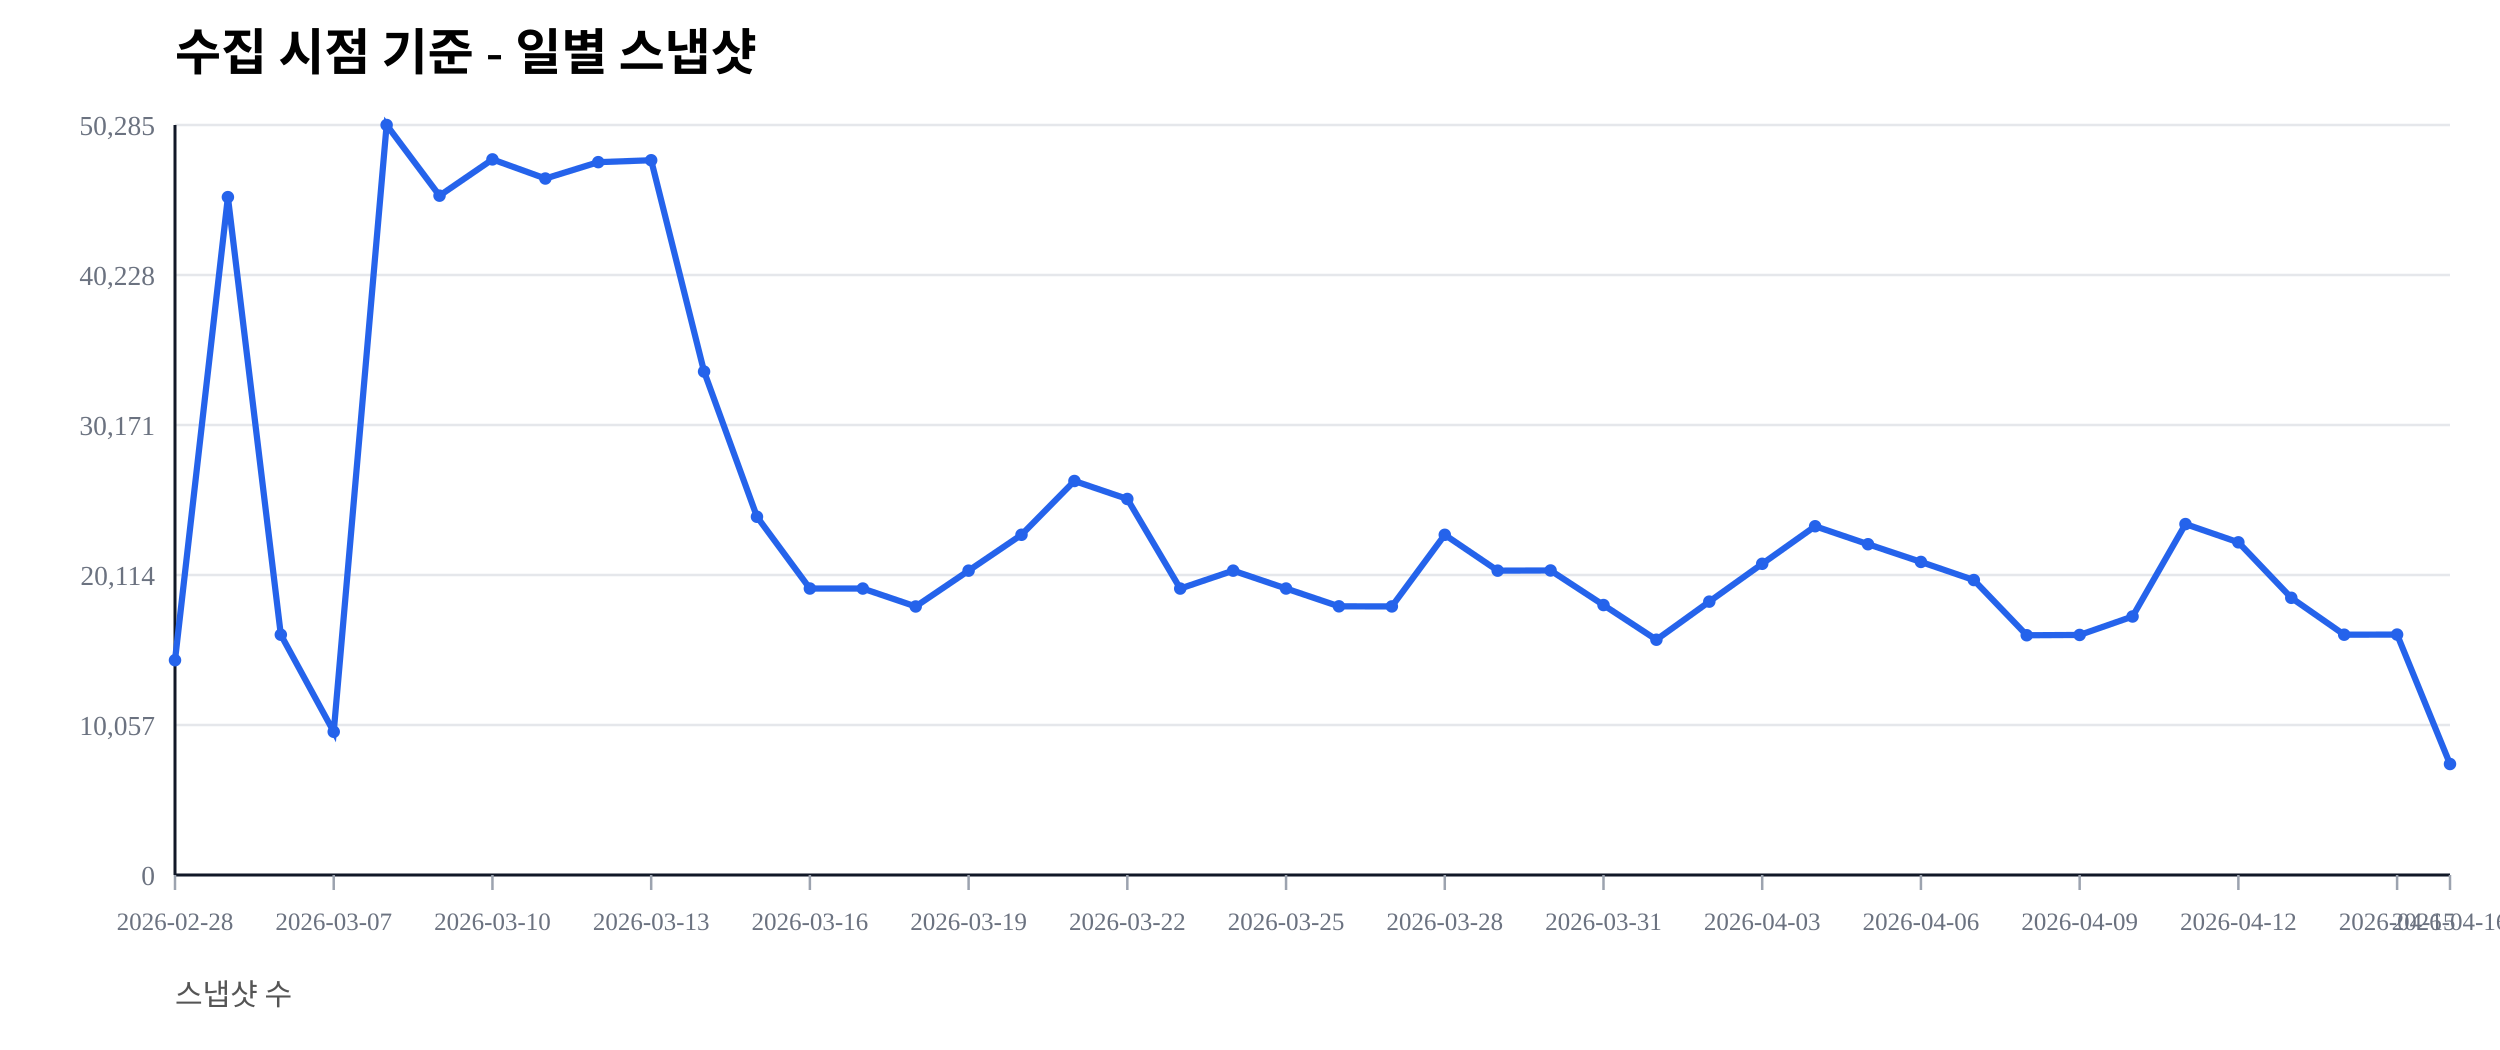
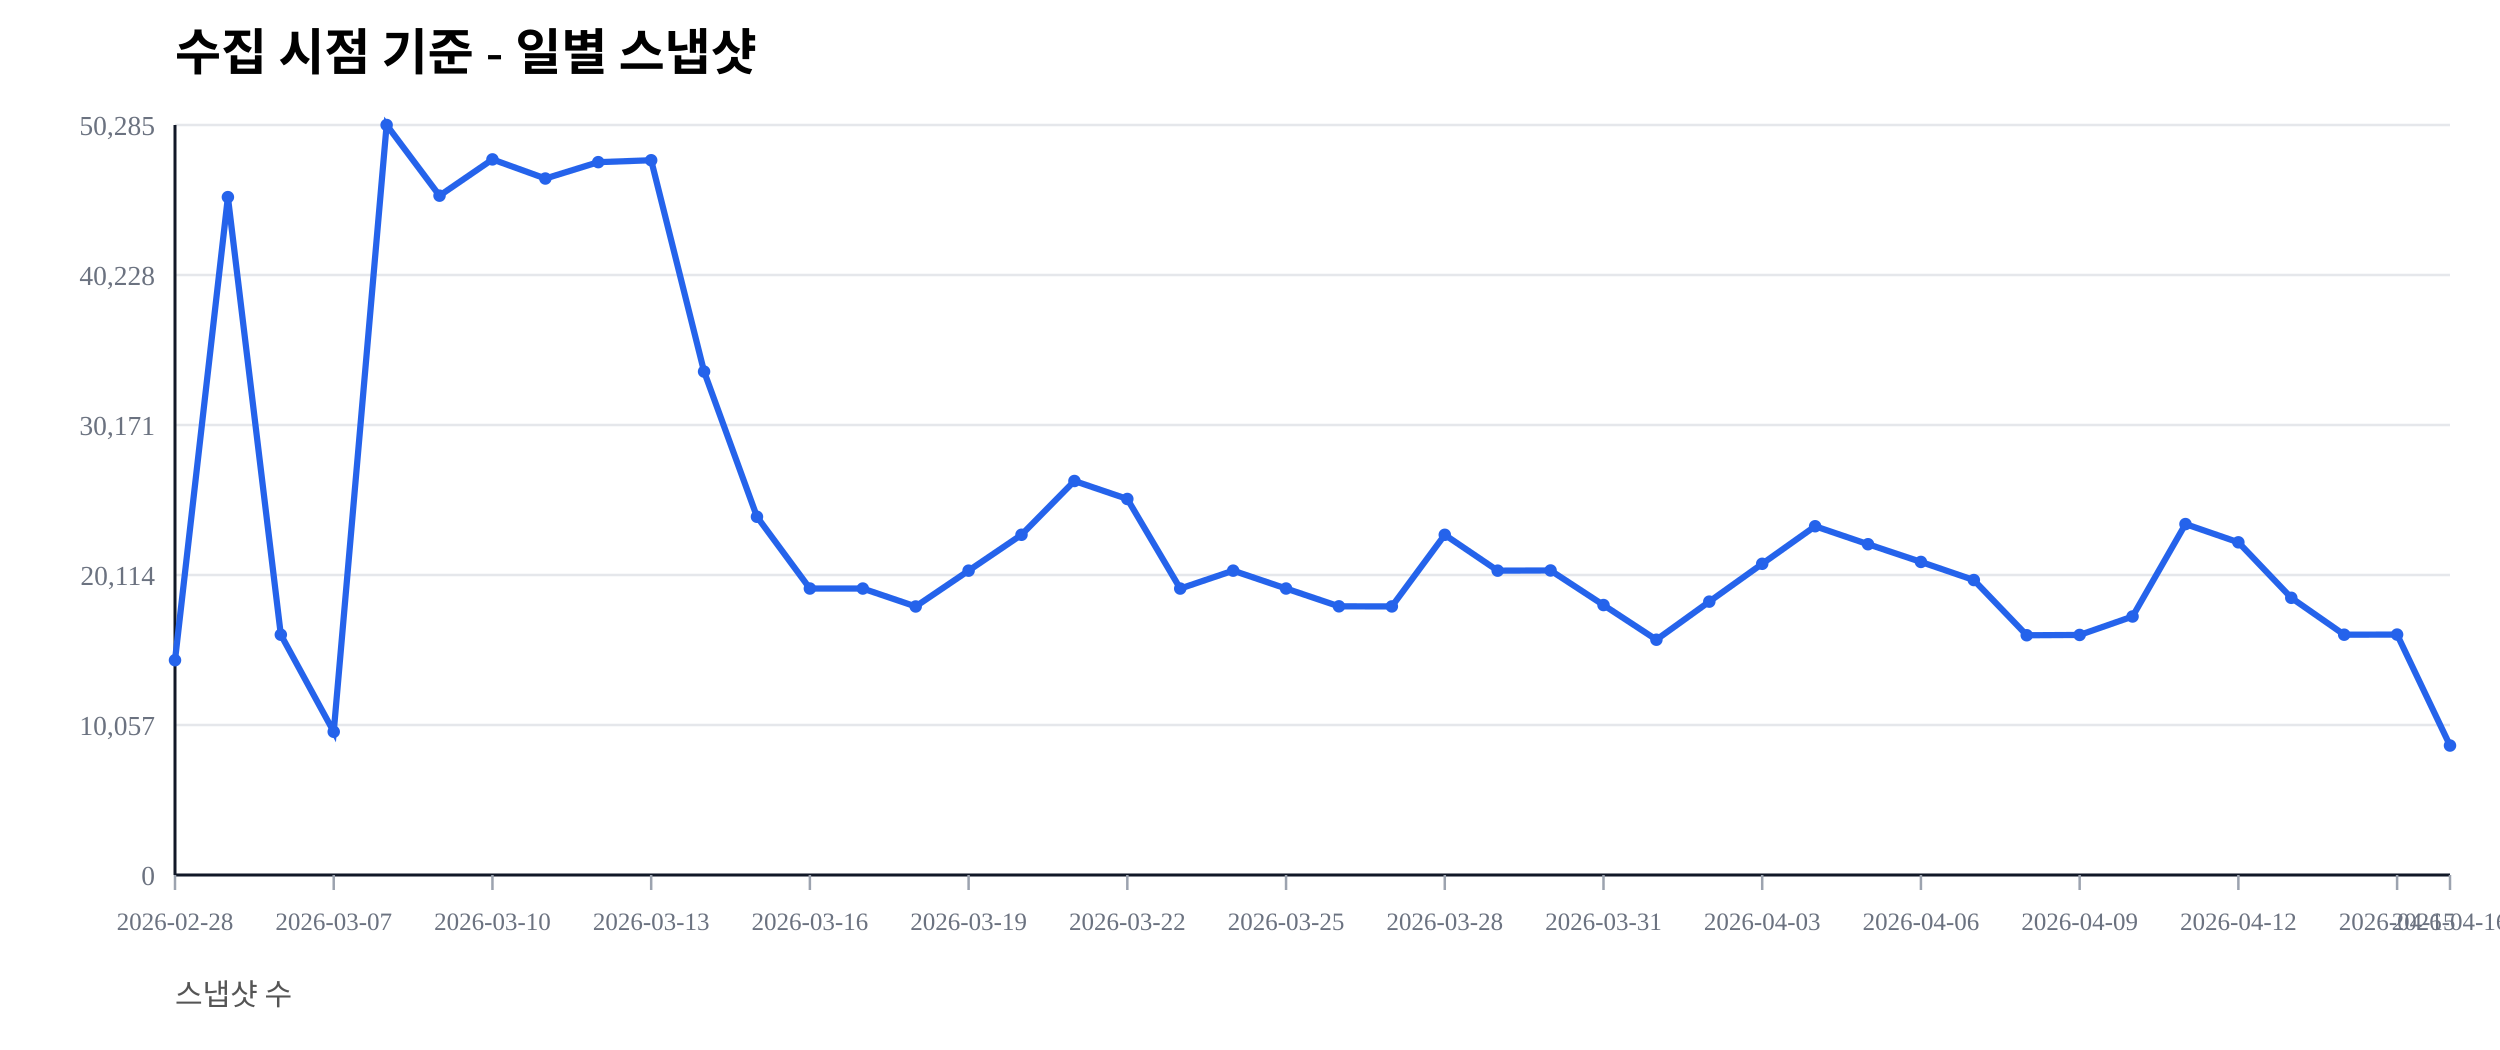
<svg xmlns="http://www.w3.org/2000/svg" width="1000" height="420" viewBox="0 0 1000 420">
  <rect width="100%" height="100%" fill="#ffffff" />
  <text x="70" y="28" font-size="20" font-weight="600">수집 시점 기준 - 일별 스냅샷</text>
  <text x="70" y="402" font-size="12" fill="#555">스냅샷 수</text>
  <line x1="70" y1="350.00" x2="980" y2="350.00" stroke="#e5e7eb" stroke-width="1" />
  <text x="62" y="354.00" font-size="11" fill="#6b7280" text-anchor="end">0</text>
  <line x1="70" y1="290.00" x2="980" y2="290.00" stroke="#e5e7eb" stroke-width="1" />
  <text x="62" y="294.00" font-size="11" fill="#6b7280" text-anchor="end">10,057</text>
  <line x1="70" y1="230.00" x2="980" y2="230.00" stroke="#e5e7eb" stroke-width="1" />
  <text x="62" y="234.00" font-size="11" fill="#6b7280" text-anchor="end">20,114</text>
  <line x1="70" y1="170.00" x2="980" y2="170.00" stroke="#e5e7eb" stroke-width="1" />
  <text x="62" y="174.00" font-size="11" fill="#6b7280" text-anchor="end">30,171</text>
  <line x1="70" y1="110.00" x2="980" y2="110.00" stroke="#e5e7eb" stroke-width="1" />
  <text x="62" y="114.00" font-size="11" fill="#6b7280" text-anchor="end">40,228</text>
  <line x1="70" y1="50.00" x2="980" y2="50.00" stroke="#e5e7eb" stroke-width="1" />
  <text x="62" y="54.00" font-size="11" fill="#6b7280" text-anchor="end">50,285</text>
  <line x1="70" y1="350" x2="980" y2="350" stroke="#111827" stroke-width="1.2" />
  <line x1="70" y1="50" x2="70" y2="350" stroke="#111827" stroke-width="1.2" />
  <line x1="70.00" y1="350" x2="70.00" y2="356" stroke="#9ca3af" stroke-width="1" />
  <text x="70.00" y="372" font-size="10" fill="#6b7280" text-anchor="middle">2026-02-28</text>
  <line x1="133.49" y1="350" x2="133.49" y2="356" stroke="#9ca3af" stroke-width="1" />
  <text x="133.49" y="372" font-size="10" fill="#6b7280" text-anchor="middle">2026-03-07</text>
  <line x1="196.98" y1="350" x2="196.98" y2="356" stroke="#9ca3af" stroke-width="1" />
  <text x="196.98" y="372" font-size="10" fill="#6b7280" text-anchor="middle">2026-03-10</text>
  <line x1="260.47" y1="350" x2="260.47" y2="356" stroke="#9ca3af" stroke-width="1" />
  <text x="260.47" y="372" font-size="10" fill="#6b7280" text-anchor="middle">2026-03-13</text>
  <line x1="323.95" y1="350" x2="323.95" y2="356" stroke="#9ca3af" stroke-width="1" />
  <text x="323.95" y="372" font-size="10" fill="#6b7280" text-anchor="middle">2026-03-16</text>
  <line x1="387.44" y1="350" x2="387.44" y2="356" stroke="#9ca3af" stroke-width="1" />
  <text x="387.44" y="372" font-size="10" fill="#6b7280" text-anchor="middle">2026-03-19</text>
  <line x1="450.93" y1="350" x2="450.93" y2="356" stroke="#9ca3af" stroke-width="1" />
  <text x="450.93" y="372" font-size="10" fill="#6b7280" text-anchor="middle">2026-03-22</text>
  <line x1="514.42" y1="350" x2="514.42" y2="356" stroke="#9ca3af" stroke-width="1" />
  <text x="514.42" y="372" font-size="10" fill="#6b7280" text-anchor="middle">2026-03-25</text>
  <line x1="577.91" y1="350" x2="577.91" y2="356" stroke="#9ca3af" stroke-width="1" />
  <text x="577.91" y="372" font-size="10" fill="#6b7280" text-anchor="middle">2026-03-28</text>
  <line x1="641.40" y1="350" x2="641.40" y2="356" stroke="#9ca3af" stroke-width="1" />
  <text x="641.40" y="372" font-size="10" fill="#6b7280" text-anchor="middle">2026-03-31</text>
  <line x1="704.88" y1="350" x2="704.88" y2="356" stroke="#9ca3af" stroke-width="1" />
  <text x="704.88" y="372" font-size="10" fill="#6b7280" text-anchor="middle">2026-04-03</text>
  <line x1="768.37" y1="350" x2="768.37" y2="356" stroke="#9ca3af" stroke-width="1" />
  <text x="768.37" y="372" font-size="10" fill="#6b7280" text-anchor="middle">2026-04-06</text>
  <line x1="831.86" y1="350" x2="831.86" y2="356" stroke="#9ca3af" stroke-width="1" />
  <text x="831.86" y="372" font-size="10" fill="#6b7280" text-anchor="middle">2026-04-09</text>
  <line x1="895.35" y1="350" x2="895.35" y2="356" stroke="#9ca3af" stroke-width="1" />
  <text x="895.35" y="372" font-size="10" fill="#6b7280" text-anchor="middle">2026-04-12</text>
  <line x1="958.84" y1="350" x2="958.84" y2="356" stroke="#9ca3af" stroke-width="1" />
  <text x="958.84" y="372" font-size="10" fill="#6b7280" text-anchor="middle">2026-04-15</text>
  <line x1="980.00" y1="350" x2="980.00" y2="356" stroke="#9ca3af" stroke-width="1" />
  <text x="980.00" y="372" font-size="10" fill="#6b7280" text-anchor="middle">2026-04-16</text>
-   <polyline fill="none" stroke="#2563eb" stroke-width="2.5" points="70.00,264.08 91.16,78.85 112.33,253.89 133.49,292.71 154.65,50.00 175.81,78.27 196.98,63.76 218.14,71.41 239.30,64.86 260.47,64.10 281.63,148.63 302.79,206.71 323.95,235.41 345.12,235.42 366.28,242.59 387.44,228.26 408.60,213.91 429.77,192.40 450.93,199.59 472.09,235.43 493.26,228.26 514.42,235.41 535.58,242.53 556.74,242.57 577.91,213.92 599.07,228.26 620.23,228.19 641.40,242.02 662.56,255.89 683.72,240.65 704.88,225.52 726.05,210.50 747.21,217.69 768.37,224.77 789.53,232.02 810.70,254.10 831.86,253.98 853.02,246.60 874.19,209.63 895.35,216.93 916.51,239.12 937.67,253.88 958.84,253.83 980.00,305.61" />
+   <polyline fill="none" stroke="#2563eb" stroke-width="2.5" points="70.00,264.08 91.16,78.85 112.33,253.89 133.49,292.71 154.65,50.00 175.81,78.27 196.98,63.76 218.14,71.41 239.30,64.86 260.47,64.10 281.63,148.63 302.79,206.71 323.95,235.41 345.12,235.42 366.28,242.59 387.44,228.26 408.60,213.91 429.77,192.40 450.93,199.59 472.09,235.43 493.26,228.26 514.42,235.41 535.58,242.53 556.74,242.57 577.91,213.92 599.07,228.26 620.23,228.19 641.40,242.02 662.56,255.89 683.72,240.65 704.88,225.52 726.05,210.50 747.21,217.69 768.37,224.77 789.53,232.02 810.70,254.10 831.86,253.98 853.02,246.60 874.19,209.63 895.35,216.93 916.51,239.12 937.67,253.88 958.84,253.83 980.00,298.22" />
  <circle cx="70.00" cy="264.08" r="2.5" fill="#2563eb" />
  <circle cx="91.16" cy="78.85" r="2.5" fill="#2563eb" />
  <circle cx="112.33" cy="253.89" r="2.5" fill="#2563eb" />
  <circle cx="133.49" cy="292.71" r="2.5" fill="#2563eb" />
  <circle cx="154.65" cy="50.00" r="2.5" fill="#2563eb" />
  <circle cx="175.81" cy="78.27" r="2.5" fill="#2563eb" />
  <circle cx="196.98" cy="63.76" r="2.5" fill="#2563eb" />
  <circle cx="218.14" cy="71.41" r="2.5" fill="#2563eb" />
  <circle cx="239.30" cy="64.86" r="2.5" fill="#2563eb" />
  <circle cx="260.47" cy="64.10" r="2.5" fill="#2563eb" />
  <circle cx="281.63" cy="148.63" r="2.5" fill="#2563eb" />
  <circle cx="302.79" cy="206.71" r="2.5" fill="#2563eb" />
  <circle cx="323.95" cy="235.41" r="2.5" fill="#2563eb" />
  <circle cx="345.12" cy="235.42" r="2.5" fill="#2563eb" />
  <circle cx="366.28" cy="242.59" r="2.5" fill="#2563eb" />
  <circle cx="387.44" cy="228.26" r="2.5" fill="#2563eb" />
  <circle cx="408.60" cy="213.91" r="2.5" fill="#2563eb" />
  <circle cx="429.77" cy="192.40" r="2.5" fill="#2563eb" />
  <circle cx="450.93" cy="199.59" r="2.5" fill="#2563eb" />
  <circle cx="472.09" cy="235.43" r="2.5" fill="#2563eb" />
  <circle cx="493.26" cy="228.26" r="2.5" fill="#2563eb" />
  <circle cx="514.42" cy="235.41" r="2.5" fill="#2563eb" />
  <circle cx="535.58" cy="242.53" r="2.5" fill="#2563eb" />
  <circle cx="556.74" cy="242.57" r="2.5" fill="#2563eb" />
  <circle cx="577.91" cy="213.92" r="2.5" fill="#2563eb" />
  <circle cx="599.07" cy="228.26" r="2.5" fill="#2563eb" />
  <circle cx="620.23" cy="228.19" r="2.5" fill="#2563eb" />
  <circle cx="641.40" cy="242.02" r="2.5" fill="#2563eb" />
  <circle cx="662.56" cy="255.89" r="2.5" fill="#2563eb" />
  <circle cx="683.72" cy="240.65" r="2.5" fill="#2563eb" />
  <circle cx="704.88" cy="225.52" r="2.5" fill="#2563eb" />
  <circle cx="726.05" cy="210.50" r="2.5" fill="#2563eb" />
  <circle cx="747.21" cy="217.69" r="2.5" fill="#2563eb" />
  <circle cx="768.37" cy="224.77" r="2.5" fill="#2563eb" />
  <circle cx="789.53" cy="232.02" r="2.5" fill="#2563eb" />
  <circle cx="810.70" cy="254.10" r="2.5" fill="#2563eb" />
  <circle cx="831.86" cy="253.98" r="2.5" fill="#2563eb" />
  <circle cx="853.02" cy="246.60" r="2.5" fill="#2563eb" />
  <circle cx="874.19" cy="209.63" r="2.5" fill="#2563eb" />
  <circle cx="895.35" cy="216.93" r="2.5" fill="#2563eb" />
  <circle cx="916.51" cy="239.12" r="2.5" fill="#2563eb" />
  <circle cx="937.67" cy="253.88" r="2.5" fill="#2563eb" />
  <circle cx="958.84" cy="253.83" r="2.5" fill="#2563eb" />
-   <circle cx="980.00" cy="305.61" r="2.5" fill="#2563eb" />
+   <circle cx="980.00" cy="298.22" r="2.5" fill="#2563eb" />
</svg>
